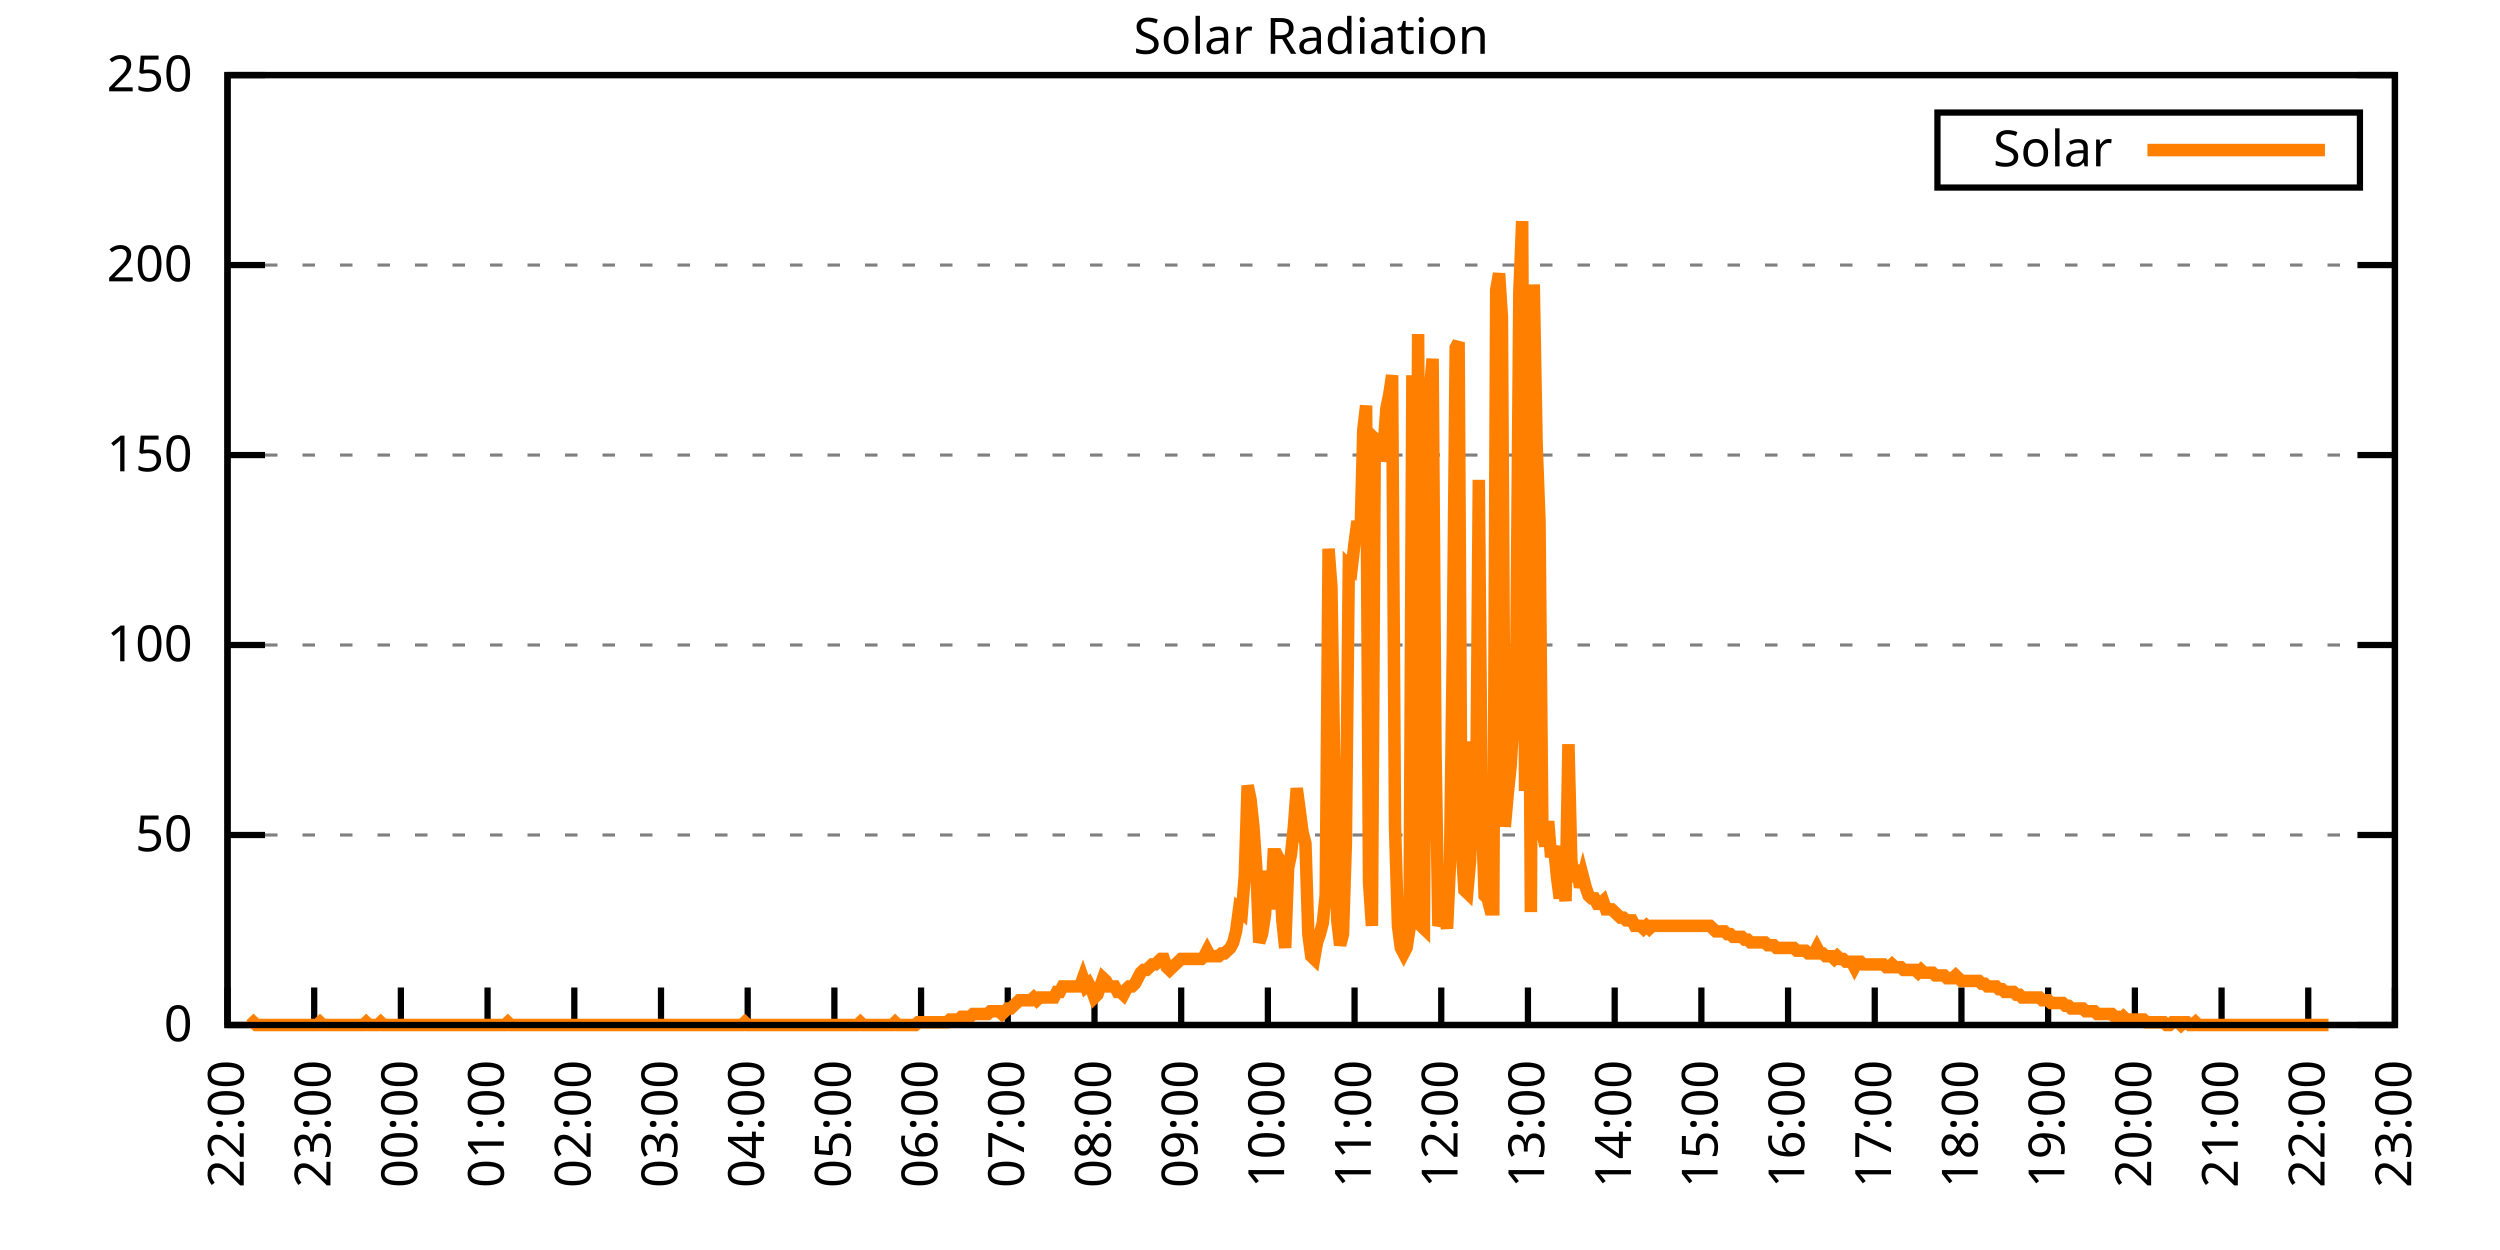
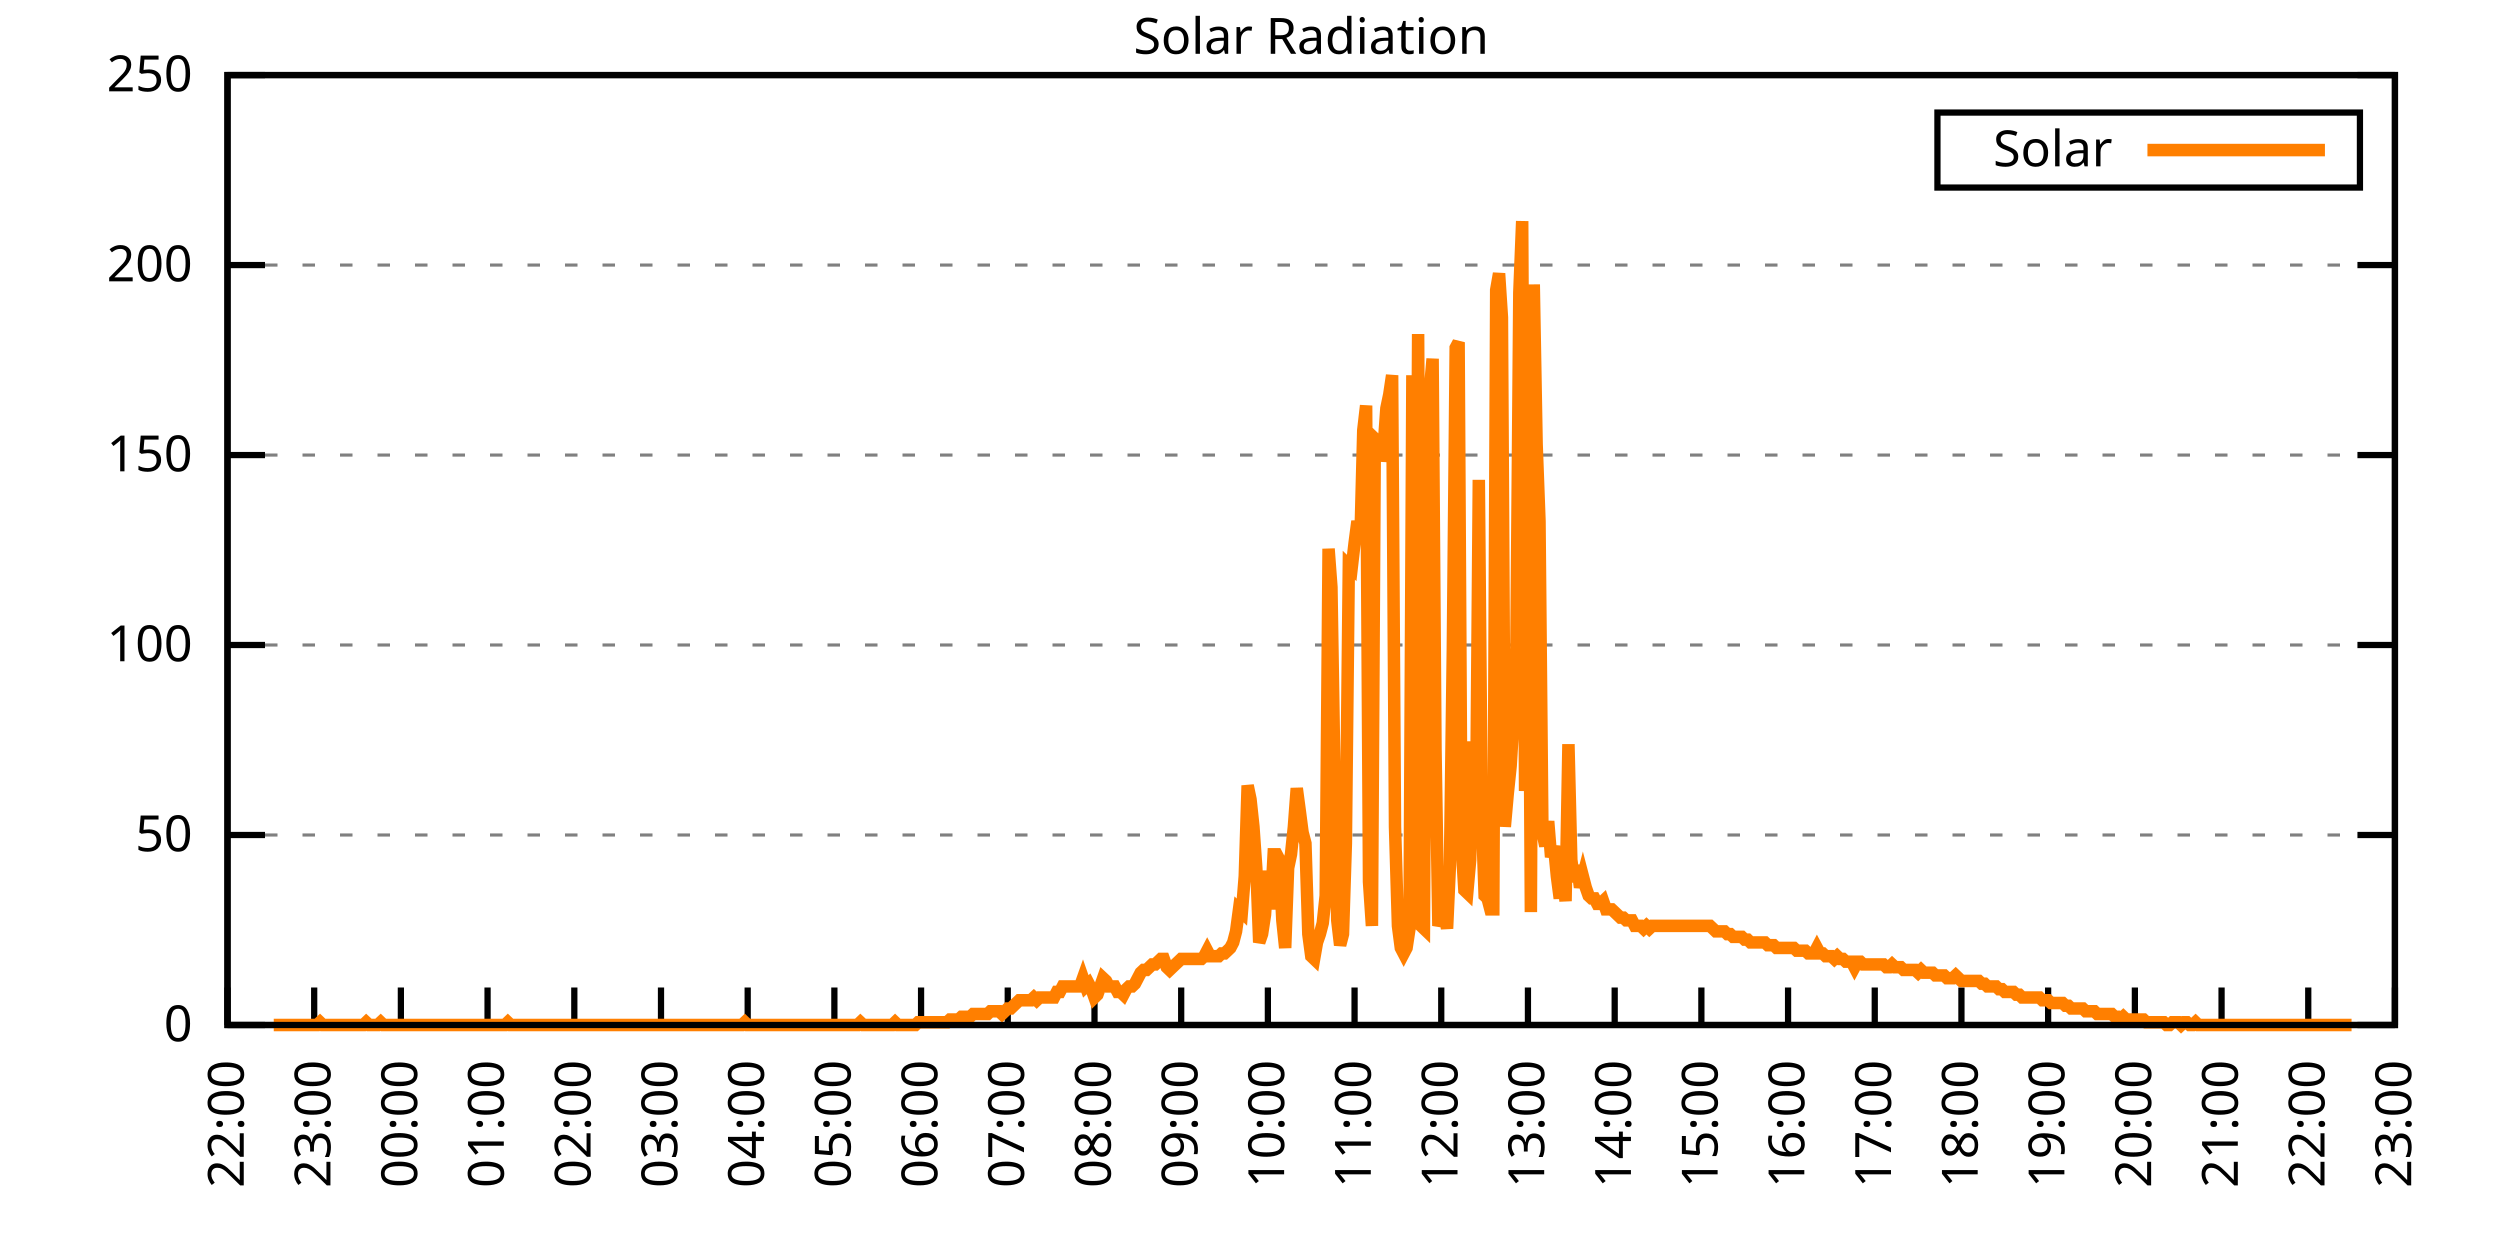
<svg xmlns="http://www.w3.org/2000/svg" xmlns:xlink="http://www.w3.org/1999/xlink" width="400" height="200" viewBox="0 0 400 200">
  <g id="gnuplot_canvas">
    <rect x="0" y="0" width="400" height="200" fill="none" />
    <defs>
      <circle id="gpDot" r="0.5" stroke-width="0.5" stroke="currentColor" />
      <path id="gpPt0" stroke-width="0.333" stroke="currentColor" d="M-1,0 h2 M0,-1 v2" />
      <path id="gpPt1" stroke-width="0.333" stroke="currentColor" d="M-1,-1 L1,1 M1,-1 L-1,1" />
      <path id="gpPt2" stroke-width="0.333" stroke="currentColor" d="M-1,0 L1,0 M0,-1 L0,1 M-1,-1 L1,1 M-1,1 L1,-1" />
      <rect id="gpPt3" stroke-width="0.333" stroke="currentColor" x="-1" y="-1" width="2" height="2" />
      <rect id="gpPt4" stroke-width="0.333" stroke="currentColor" fill="currentColor" x="-1" y="-1" width="2" height="2" />
      <circle id="gpPt5" stroke-width="0.333" stroke="currentColor" cx="0" cy="0" r="1" />
      <use xlink:href="#gpPt5" id="gpPt6" fill="currentColor" stroke="none" />
      <path id="gpPt7" stroke-width="0.333" stroke="currentColor" d="M0,-1.33 L-1.33,0.67 L1.33,0.67 z" />
      <use xlink:href="#gpPt7" id="gpPt8" fill="currentColor" stroke="none" />
      <use xlink:href="#gpPt7" id="gpPt9" stroke="currentColor" transform="rotate(180)" />
      <use xlink:href="#gpPt9" id="gpPt10" fill="currentColor" stroke="none" />
      <use xlink:href="#gpPt3" id="gpPt11" stroke="currentColor" transform="rotate(45)" />
      <use xlink:href="#gpPt11" id="gpPt12" fill="currentColor" stroke="none" />
      <path id="gpPt13" stroke-width="0.333" stroke="currentColor" d="M0,1.330 L1.265,0.411 L0.782,-1.067 L-0.782,-1.076 L-1.265,0.411 z" />
      <use xlink:href="#gpPt13" id="gpPt14" fill="currentColor" stroke="none" />
      <filter id="textbox" filterUnits="objectBoundingBox" x="0" y="0" height="1" width="1">
        <feFlood flood-color="white" flood-opacity="1" result="bgnd" />
        <feComposite in="SourceGraphic" in2="bgnd" operator="atop" />
      </filter>
      <filter id="greybox" filterUnits="objectBoundingBox" x="0" y="0" height="1" width="1">
        <feFlood flood-color="lightgrey" flood-opacity="1" result="grey" />
        <feComposite in="SourceGraphic" in2="grey" operator="atop" />
      </filter>
    </defs>
    <g fill="none" color="white" stroke="currentColor" stroke-width="1.00" stroke-linecap="butt" stroke-linejoin="miter">
</g>
    <g fill="none" color="black" stroke="currentColor" stroke-width="1.00" stroke-linecap="butt" stroke-linejoin="miter">
      <g stroke="none" shape-rendering="crispEdges">
        <polygon fill="rgb(255, 255, 255)" points="36.40,164.00 383.18,164.00 383.18,12.02 36.40,12.02 " />
      </g>
    </g>
    <g fill="none" color="black" stroke="currentColor" stroke-width="1.00" stroke-linecap="butt" stroke-linejoin="miter">
</g>
    <g fill="none" color="black" stroke="black" stroke-width="0.50" stroke-linecap="butt" stroke-linejoin="miter">
</g>
    <g fill="none" color="gray" stroke="currentColor" stroke-width="0.50" stroke-linecap="butt" stroke-linejoin="miter">
      <path stroke="gray" stroke-dasharray="2,4" class="gridline" d="M36.40,164.00 L383.19,164.00  " />
    </g>
    <g fill="none" color="gray" stroke="gray" stroke-width="1.00" stroke-linecap="butt" stroke-linejoin="miter">
</g>
    <g fill="none" color="black" stroke="currentColor" stroke-width="1.00" stroke-linecap="butt" stroke-linejoin="miter">
      <path stroke="black" d="M36.40,164.00 L42.40,164.00 M383.19,164.00 L377.19,164.00  " />
      <g transform="translate(30.80,166.60)" stroke="none" fill="black" font-family="Sans" font-size="8.00" text-anchor="end">
        <text>
          <tspan font-family="Sans"> 0</tspan>
        </text>
      </g>
    </g>
    <g fill="none" color="black" stroke="currentColor" stroke-width="1.00" stroke-linecap="butt" stroke-linejoin="miter">
</g>
    <g fill="none" color="black" stroke="black" stroke-width="0.50" stroke-linecap="butt" stroke-linejoin="miter">
</g>
    <g fill="none" color="gray" stroke="currentColor" stroke-width="0.50" stroke-linecap="butt" stroke-linejoin="miter">
      <path stroke="gray" stroke-dasharray="2,4" class="gridline" d="M36.40,133.60 L383.19,133.60  " />
    </g>
    <g fill="none" color="gray" stroke="gray" stroke-width="1.00" stroke-linecap="butt" stroke-linejoin="miter">
</g>
    <g fill="none" color="black" stroke="currentColor" stroke-width="1.00" stroke-linecap="butt" stroke-linejoin="miter">
      <path stroke="black" d="M36.40,133.60 L42.40,133.60 M383.19,133.60 L377.19,133.60  " />
      <g transform="translate(30.80,136.20)" stroke="none" fill="black" font-family="Sans" font-size="8.00" text-anchor="end">
        <text>
          <tspan font-family="Sans"> 50</tspan>
        </text>
      </g>
    </g>
    <g fill="none" color="black" stroke="currentColor" stroke-width="1.00" stroke-linecap="butt" stroke-linejoin="miter">
</g>
    <g fill="none" color="black" stroke="black" stroke-width="0.50" stroke-linecap="butt" stroke-linejoin="miter">
</g>
    <g fill="none" color="gray" stroke="currentColor" stroke-width="0.50" stroke-linecap="butt" stroke-linejoin="miter">
      <path stroke="gray" stroke-dasharray="2,4" class="gridline" d="M36.40,103.20 L383.19,103.20  " />
    </g>
    <g fill="none" color="gray" stroke="gray" stroke-width="1.00" stroke-linecap="butt" stroke-linejoin="miter">
</g>
    <g fill="none" color="black" stroke="currentColor" stroke-width="1.00" stroke-linecap="butt" stroke-linejoin="miter">
      <path stroke="black" d="M36.40,103.20 L42.40,103.20 M383.19,103.20 L377.19,103.20  " />
      <g transform="translate(30.80,105.80)" stroke="none" fill="black" font-family="Sans" font-size="8.00" text-anchor="end">
        <text>
          <tspan font-family="Sans"> 100</tspan>
        </text>
      </g>
    </g>
    <g fill="none" color="black" stroke="currentColor" stroke-width="1.00" stroke-linecap="butt" stroke-linejoin="miter">
</g>
    <g fill="none" color="black" stroke="black" stroke-width="0.50" stroke-linecap="butt" stroke-linejoin="miter">
</g>
    <g fill="none" color="gray" stroke="currentColor" stroke-width="0.50" stroke-linecap="butt" stroke-linejoin="miter">
      <path stroke="gray" stroke-dasharray="2,4" class="gridline" d="M36.40,72.81 L383.19,72.81  " />
    </g>
    <g fill="none" color="gray" stroke="gray" stroke-width="1.00" stroke-linecap="butt" stroke-linejoin="miter">
</g>
    <g fill="none" color="black" stroke="currentColor" stroke-width="1.00" stroke-linecap="butt" stroke-linejoin="miter">
      <path stroke="black" d="M36.40,72.81 L42.40,72.81 M383.19,72.81 L377.19,72.81  " />
      <g transform="translate(30.80,75.41)" stroke="none" fill="black" font-family="Sans" font-size="8.00" text-anchor="end">
        <text>
          <tspan font-family="Sans"> 150</tspan>
        </text>
      </g>
    </g>
    <g fill="none" color="black" stroke="currentColor" stroke-width="1.00" stroke-linecap="butt" stroke-linejoin="miter">
</g>
    <g fill="none" color="black" stroke="black" stroke-width="0.50" stroke-linecap="butt" stroke-linejoin="miter">
</g>
    <g fill="none" color="gray" stroke="currentColor" stroke-width="0.50" stroke-linecap="butt" stroke-linejoin="miter">
      <path stroke="gray" stroke-dasharray="2,4" class="gridline" d="M36.40,42.41 L383.19,42.41  " />
    </g>
    <g fill="none" color="gray" stroke="gray" stroke-width="1.00" stroke-linecap="butt" stroke-linejoin="miter">
</g>
    <g fill="none" color="black" stroke="currentColor" stroke-width="1.00" stroke-linecap="butt" stroke-linejoin="miter">
      <path stroke="black" d="M36.40,42.41 L42.40,42.41 M383.19,42.41 L377.19,42.41  " />
      <g transform="translate(30.80,45.01)" stroke="none" fill="black" font-family="Sans" font-size="8.00" text-anchor="end">
        <text>
          <tspan font-family="Sans"> 200</tspan>
        </text>
      </g>
    </g>
    <g fill="none" color="black" stroke="currentColor" stroke-width="1.00" stroke-linecap="butt" stroke-linejoin="miter">
</g>
    <g fill="none" color="black" stroke="black" stroke-width="0.50" stroke-linecap="butt" stroke-linejoin="miter">
</g>
    <g fill="none" color="gray" stroke="currentColor" stroke-width="0.50" stroke-linecap="butt" stroke-linejoin="miter">
      <path stroke="gray" stroke-dasharray="2,4" class="gridline" d="M36.40,12.01 L383.19,12.01  " />
    </g>
    <g fill="none" color="gray" stroke="gray" stroke-width="1.00" stroke-linecap="butt" stroke-linejoin="miter">
</g>
    <g fill="none" color="black" stroke="currentColor" stroke-width="1.00" stroke-linecap="butt" stroke-linejoin="miter">
      <path stroke="black" d="M36.40,12.01 L42.40,12.01 M383.19,12.01 L377.19,12.01  " />
      <g transform="translate(30.80,14.61)" stroke="none" fill="black" font-family="Sans" font-size="8.00" text-anchor="end">
        <text>
          <tspan font-family="Sans"> 250</tspan>
        </text>
      </g>
    </g>
    <g fill="none" color="black" stroke="currentColor" stroke-width="1.00" stroke-linecap="butt" stroke-linejoin="miter">
      <path stroke="black" d="M36.40,164.00 L36.40,158.00  " />
      <g transform="translate(39.00,169.60) rotate(270.00)" stroke="none" fill="black" font-family="Sans" font-size="8.00" text-anchor="end">
        <text>
          <tspan font-family="Sans">22:00</tspan>
        </text>
      </g>
    </g>
    <g fill="none" color="black" stroke="currentColor" stroke-width="1.00" stroke-linecap="butt" stroke-linejoin="miter">
      <path stroke="black" d="M50.27,164.00 L50.27,158.00  " />
      <g transform="translate(52.87,169.60) rotate(270.00)" stroke="none" fill="black" font-family="Sans" font-size="8.00" text-anchor="end">
        <text>
          <tspan font-family="Sans">23:00</tspan>
        </text>
      </g>
    </g>
    <g fill="none" color="black" stroke="currentColor" stroke-width="1.00" stroke-linecap="butt" stroke-linejoin="miter">
      <path stroke="black" d="M64.14,164.00 L64.14,158.00  " />
      <g transform="translate(66.74,169.60) rotate(270.00)" stroke="none" fill="black" font-family="Sans" font-size="8.00" text-anchor="end">
        <text>
          <tspan font-family="Sans">00:00</tspan>
        </text>
      </g>
    </g>
    <g fill="none" color="black" stroke="currentColor" stroke-width="1.00" stroke-linecap="butt" stroke-linejoin="miter">
      <path stroke="black" d="M78.01,164.00 L78.01,158.00  " />
      <g transform="translate(80.61,169.60) rotate(270.00)" stroke="none" fill="black" font-family="Sans" font-size="8.00" text-anchor="end">
        <text>
          <tspan font-family="Sans">01:00</tspan>
        </text>
      </g>
    </g>
    <g fill="none" color="black" stroke="currentColor" stroke-width="1.00" stroke-linecap="butt" stroke-linejoin="miter">
      <path stroke="black" d="M91.89,164.00 L91.89,158.00  " />
      <g transform="translate(94.49,169.60) rotate(270.00)" stroke="none" fill="black" font-family="Sans" font-size="8.00" text-anchor="end">
        <text>
          <tspan font-family="Sans">02:00</tspan>
        </text>
      </g>
    </g>
    <g fill="none" color="black" stroke="currentColor" stroke-width="1.00" stroke-linecap="butt" stroke-linejoin="miter">
      <path stroke="black" d="M105.76,164.00 L105.76,158.00  " />
      <g transform="translate(108.36,169.60) rotate(270.00)" stroke="none" fill="black" font-family="Sans" font-size="8.00" text-anchor="end">
        <text>
          <tspan font-family="Sans">03:00</tspan>
        </text>
      </g>
    </g>
    <g fill="none" color="black" stroke="currentColor" stroke-width="1.00" stroke-linecap="butt" stroke-linejoin="miter">
      <path stroke="black" d="M119.63,164.00 L119.63,158.00  " />
      <g transform="translate(122.23,169.60) rotate(270.00)" stroke="none" fill="black" font-family="Sans" font-size="8.00" text-anchor="end">
        <text>
          <tspan font-family="Sans">04:00</tspan>
        </text>
      </g>
    </g>
    <g fill="none" color="black" stroke="currentColor" stroke-width="1.00" stroke-linecap="butt" stroke-linejoin="miter">
      <path stroke="black" d="M133.50,164.00 L133.50,158.00  " />
      <g transform="translate(136.10,169.60) rotate(270.00)" stroke="none" fill="black" font-family="Sans" font-size="8.00" text-anchor="end">
        <text>
          <tspan font-family="Sans">05:00</tspan>
        </text>
      </g>
    </g>
    <g fill="none" color="black" stroke="currentColor" stroke-width="1.00" stroke-linecap="butt" stroke-linejoin="miter">
      <path stroke="black" d="M147.37,164.00 L147.37,158.00  " />
      <g transform="translate(149.97,169.60) rotate(270.00)" stroke="none" fill="black" font-family="Sans" font-size="8.00" text-anchor="end">
        <text>
          <tspan font-family="Sans">06:00</tspan>
        </text>
      </g>
    </g>
    <g fill="none" color="black" stroke="currentColor" stroke-width="1.00" stroke-linecap="butt" stroke-linejoin="miter">
      <path stroke="black" d="M161.24,164.00 L161.24,158.00  " />
      <g transform="translate(163.84,169.60) rotate(270.00)" stroke="none" fill="black" font-family="Sans" font-size="8.00" text-anchor="end">
        <text>
          <tspan font-family="Sans">07:00</tspan>
        </text>
      </g>
    </g>
    <g fill="none" color="black" stroke="currentColor" stroke-width="1.00" stroke-linecap="butt" stroke-linejoin="miter">
      <path stroke="black" d="M175.12,164.00 L175.12,158.00  " />
      <g transform="translate(177.72,169.60) rotate(270.00)" stroke="none" fill="black" font-family="Sans" font-size="8.00" text-anchor="end">
        <text>
          <tspan font-family="Sans">08:00</tspan>
        </text>
      </g>
    </g>
    <g fill="none" color="black" stroke="currentColor" stroke-width="1.00" stroke-linecap="butt" stroke-linejoin="miter">
      <path stroke="black" d="M188.99,164.00 L188.99,158.00  " />
      <g transform="translate(191.59,169.60) rotate(270.00)" stroke="none" fill="black" font-family="Sans" font-size="8.00" text-anchor="end">
        <text>
          <tspan font-family="Sans">09:00</tspan>
        </text>
      </g>
    </g>
    <g fill="none" color="black" stroke="currentColor" stroke-width="1.00" stroke-linecap="butt" stroke-linejoin="miter">
      <path stroke="black" d="M202.86,164.00 L202.86,158.00  " />
      <g transform="translate(205.46,169.60) rotate(270.00)" stroke="none" fill="black" font-family="Sans" font-size="8.00" text-anchor="end">
        <text>
          <tspan font-family="Sans">10:00</tspan>
        </text>
      </g>
    </g>
    <g fill="none" color="black" stroke="currentColor" stroke-width="1.00" stroke-linecap="butt" stroke-linejoin="miter">
      <path stroke="black" d="M216.73,164.00 L216.73,158.00  " />
      <g transform="translate(219.33,169.60) rotate(270.00)" stroke="none" fill="black" font-family="Sans" font-size="8.00" text-anchor="end">
        <text>
          <tspan font-family="Sans">11:00</tspan>
        </text>
      </g>
    </g>
    <g fill="none" color="black" stroke="currentColor" stroke-width="1.00" stroke-linecap="butt" stroke-linejoin="miter">
      <path stroke="black" d="M230.60,164.00 L230.60,158.00  " />
      <g transform="translate(233.20,169.60) rotate(270.00)" stroke="none" fill="black" font-family="Sans" font-size="8.00" text-anchor="end">
        <text>
          <tspan font-family="Sans">12:00</tspan>
        </text>
      </g>
    </g>
    <g fill="none" color="black" stroke="currentColor" stroke-width="1.00" stroke-linecap="butt" stroke-linejoin="miter">
      <path stroke="black" d="M244.47,164.00 L244.47,158.00  " />
      <g transform="translate(247.07,169.60) rotate(270.00)" stroke="none" fill="black" font-family="Sans" font-size="8.00" text-anchor="end">
        <text>
          <tspan font-family="Sans">13:00</tspan>
        </text>
      </g>
    </g>
    <g fill="none" color="black" stroke="currentColor" stroke-width="1.00" stroke-linecap="butt" stroke-linejoin="miter">
      <path stroke="black" d="M258.35,164.00 L258.35,158.00  " />
      <g transform="translate(260.95,169.60) rotate(270.00)" stroke="none" fill="black" font-family="Sans" font-size="8.00" text-anchor="end">
        <text>
          <tspan font-family="Sans">14:00</tspan>
        </text>
      </g>
    </g>
    <g fill="none" color="black" stroke="currentColor" stroke-width="1.00" stroke-linecap="butt" stroke-linejoin="miter">
      <path stroke="black" d="M272.22,164.00 L272.22,158.00  " />
      <g transform="translate(274.82,169.60) rotate(270.00)" stroke="none" fill="black" font-family="Sans" font-size="8.00" text-anchor="end">
        <text>
          <tspan font-family="Sans">15:00</tspan>
        </text>
      </g>
    </g>
    <g fill="none" color="black" stroke="currentColor" stroke-width="1.00" stroke-linecap="butt" stroke-linejoin="miter">
      <path stroke="black" d="M286.09,164.00 L286.09,158.00  " />
      <g transform="translate(288.69,169.60) rotate(270.00)" stroke="none" fill="black" font-family="Sans" font-size="8.00" text-anchor="end">
        <text>
          <tspan font-family="Sans">16:00</tspan>
        </text>
      </g>
    </g>
    <g fill="none" color="black" stroke="currentColor" stroke-width="1.00" stroke-linecap="butt" stroke-linejoin="miter">
      <path stroke="black" d="M299.96,164.00 L299.96,158.00  " />
      <g transform="translate(302.56,169.60) rotate(270.00)" stroke="none" fill="black" font-family="Sans" font-size="8.00" text-anchor="end">
        <text>
          <tspan font-family="Sans">17:00</tspan>
        </text>
      </g>
    </g>
    <g fill="none" color="black" stroke="currentColor" stroke-width="1.00" stroke-linecap="butt" stroke-linejoin="miter">
      <path stroke="black" d="M313.83,164.00 L313.83,158.00  " />
      <g transform="translate(316.43,169.60) rotate(270.00)" stroke="none" fill="black" font-family="Sans" font-size="8.00" text-anchor="end">
        <text>
          <tspan font-family="Sans">18:00</tspan>
        </text>
      </g>
    </g>
    <g fill="none" color="black" stroke="currentColor" stroke-width="1.00" stroke-linecap="butt" stroke-linejoin="miter">
      <path stroke="black" d="M327.70,164.00 L327.70,158.00  " />
      <g transform="translate(330.30,169.60) rotate(270.00)" stroke="none" fill="black" font-family="Sans" font-size="8.00" text-anchor="end">
        <text>
          <tspan font-family="Sans">19:00</tspan>
        </text>
      </g>
    </g>
    <g fill="none" color="black" stroke="currentColor" stroke-width="1.00" stroke-linecap="butt" stroke-linejoin="miter">
      <path stroke="black" d="M341.58,164.00 L341.58,158.00  " />
      <g transform="translate(344.18,169.60) rotate(270.00)" stroke="none" fill="black" font-family="Sans" font-size="8.00" text-anchor="end">
        <text>
          <tspan font-family="Sans">20:00</tspan>
        </text>
      </g>
    </g>
    <g fill="none" color="black" stroke="currentColor" stroke-width="1.00" stroke-linecap="butt" stroke-linejoin="miter">
      <path stroke="black" d="M355.45,164.00 L355.45,158.00  " />
      <g transform="translate(358.05,169.60) rotate(270.00)" stroke="none" fill="black" font-family="Sans" font-size="8.00" text-anchor="end">
        <text>
          <tspan font-family="Sans">21:00</tspan>
        </text>
      </g>
    </g>
    <g fill="none" color="black" stroke="currentColor" stroke-width="1.00" stroke-linecap="butt" stroke-linejoin="miter">
      <path stroke="black" d="M369.32,164.00 L369.32,158.00  " />
      <g transform="translate(371.92,169.60) rotate(270.00)" stroke="none" fill="black" font-family="Sans" font-size="8.00" text-anchor="end">
        <text>
          <tspan font-family="Sans">22:00</tspan>
        </text>
      </g>
    </g>
    <g fill="none" color="black" stroke="currentColor" stroke-width="1.00" stroke-linecap="butt" stroke-linejoin="miter">
      <path stroke="black" d="M383.19,164.00 L383.19,158.00  " />
      <g transform="translate(385.79,169.60) rotate(270.00)" stroke="none" fill="black" font-family="Sans" font-size="8.00" text-anchor="end">
        <text>
          <tspan font-family="Sans">23:00</tspan>
        </text>
      </g>
    </g>
    <g fill="none" color="black" stroke="currentColor" stroke-width="1.00" stroke-linecap="butt" stroke-linejoin="miter">
</g>
    <g fill="none" color="black" stroke="currentColor" stroke-width="1.00" stroke-linecap="butt" stroke-linejoin="miter">
      <path stroke="black" d="M36.40,12.01 L36.40,164.00 L383.19,164.00 L383.19,12.01 L36.40,12.01 Z  " />
    </g>
    <g fill="none" color="black" stroke="currentColor" stroke-width="1.00" stroke-linecap="butt" stroke-linejoin="miter">
</g>
    <g fill="none" color="black" stroke="currentColor" stroke-width="1.00" stroke-linecap="butt" stroke-linejoin="miter">
      <path stroke="black" d="M309.99,30.01 L309.99,18.01 L377.59,18.01 L377.59,30.01 L309.99,30.01 Z  " />
    </g>
    <g id="Solar_Radiation_plot_1">
      <g fill="none" color="white" stroke="black" stroke-width="2.00" stroke-linecap="butt" stroke-linejoin="miter">
</g>
      <g fill="none" color="black" stroke="currentColor" stroke-width="2.00" stroke-linecap="butt" stroke-linejoin="miter">
        <g transform="translate(337.99,26.61)" stroke="none" fill="black" font-family="Sans" font-size="8.00" text-anchor="end">
          <text>
            <tspan font-family="Sans">Solar</tspan>
          </text>
        </g>
      </g>
      <g fill="none" color="black" stroke="currentColor" stroke-width="2.00" stroke-linecap="butt" stroke-linejoin="miter">
-         <path stroke="rgb(255, 127,   0)" d="M343.59,24.01 L371.99,24.01 M40.10,164.00 L40.56,163.56 L41.02,164.00 L41.49,164.00 L41.95,164.00 L42.41,164.00   L42.87,164.00 L43.34,164.00 L43.80,164.00 L44.26,164.00 L44.72,164.00 L45.19,164.00 L45.65,164.00 L46.11,164.00   L46.57,164.00 L47.03,164.00 L47.50,164.00 L47.96,164.00 L48.42,164.00 L48.88,164.00 L49.35,164.00 L49.81,164.00   L50.27,164.00 L50.73,164.00 L51.20,163.56 L51.66,164.00 L52.12,164.00 L52.58,164.00 L53.05,164.00 L53.51,164.00   L53.97,164.00 L54.43,164.00 L54.90,164.00 L55.36,164.00 L55.82,164.00 L56.28,164.00 L56.75,164.00 L57.21,164.00   L57.67,164.00 L58.13,164.00 L58.59,163.56 L59.06,164.00 L59.52,164.00 L59.98,164.00 L60.44,164.00 L60.91,163.56   L61.37,164.00 L61.83,164.00 L62.29,164.00 L62.76,164.00 L63.22,164.00 L63.68,164.00 L64.14,164.00 L64.61,164.00   L65.07,164.00 L65.53,164.00 L65.99,164.00 L66.46,164.00 L66.92,164.00 L67.38,164.00 L67.84,164.00 L68.30,164.00   L68.77,164.00 L69.23,164.00 L69.69,164.00 L70.15,164.00 L70.62,164.00 L71.08,164.00 L71.54,164.00 L72.00,164.00   L72.47,164.00 L72.93,164.00 L73.39,164.00 L73.85,164.00 L74.32,164.00 L74.78,164.00 L75.24,164.00 L75.70,164.00   L76.17,164.00 L76.63,164.00 L77.09,164.00 L77.55,164.00 L78.01,164.00 L78.48,164.00 L78.94,164.00 L79.40,164.00   L79.86,164.00 L80.33,164.00 L80.79,164.00 L81.25,163.56 L81.71,164.00 L82.18,164.00 L82.64,164.00 L83.10,164.00   L83.56,164.00 L84.03,164.00 L84.49,164.00 L84.95,164.00 L85.41,164.00 L85.88,164.00 L86.34,164.00 L86.80,164.00   L87.26,164.00 L87.72,164.00 L88.19,164.00 L88.65,164.00 L89.11,164.00 L89.57,164.00 L90.04,164.00 L90.50,164.00   L90.96,164.00 L91.42,164.00 L91.89,164.00 L92.35,164.00 L92.81,164.00 L93.27,164.00 L93.74,164.00 L94.20,164.00   L94.66,164.00 L95.12,164.00 L95.59,164.00 L96.05,164.00 L96.51,164.00 L96.97,164.00 L97.44,164.00 L97.90,164.00   L98.36,164.00 L98.82,164.00 L99.28,164.00 L99.75,164.00 L100.21,164.00 L100.67,164.00 L101.13,164.00 L101.60,164.00   L102.06,164.00 L102.52,164.00 L102.98,164.00 L103.45,164.00 L103.91,164.00 L104.37,164.00 L104.83,164.00 L105.30,164.00   L105.76,164.00 L106.22,164.00 L106.68,164.00 L107.15,164.00 L107.61,164.00 L108.07,164.00 L108.53,164.00 L108.99,164.00   L109.46,164.00 L109.92,164.00 L110.38,164.00 L110.84,164.00 L111.31,164.00 L111.77,164.00 L112.23,164.00 L112.69,164.00   L113.16,164.00 L113.62,164.00 L114.08,164.00 L114.54,164.00 L115.01,164.00 L115.47,164.00 L115.93,164.00 L116.39,164.00   L116.86,164.00 L117.32,164.00 L117.78,164.00 L118.24,164.00 L118.70,164.00 L119.17,163.56 L119.63,164.00 L120.09,164.00   L120.55,164.00 L121.02,164.00 L121.48,164.00 L121.94,164.00 L122.40,164.00 L122.87,164.00 L123.33,164.00 L123.79,164.00   L124.25,164.00 L124.72,164.00 L125.18,164.00 L125.64,164.00 L126.10,164.00 L126.57,164.00 L127.03,164.00 L127.49,164.00   L127.95,164.00 L128.41,164.00 L128.88,164.00 L129.34,164.00 L129.80,164.00 L130.26,164.00 L130.73,164.00 L131.19,164.00   L131.65,164.00 L132.11,164.00 L132.58,164.00 L133.04,164.00 L133.50,164.00 L133.96,164.00 L134.43,164.00 L134.89,164.00   L135.35,164.00 L135.81,164.00 L136.28,164.00 L136.74,164.00 L137.20,164.00 L137.66,163.56 L138.13,164.00 L138.59,164.00   L139.05,164.00 L139.51,164.00 L139.97,164.00 L140.44,164.00 L140.90,164.00 L141.36,164.00 L141.82,164.00 L142.29,164.00   L142.75,164.00 L143.21,163.56 L143.67,164.00 L144.14,164.00 L144.60,164.00 L145.06,164.00 L145.52,164.00 L145.99,164.00   L146.45,164.00 L146.91,163.56 L147.37,163.56 L147.84,163.56 L148.30,163.56 L148.76,163.56 L149.22,163.56 L149.68,163.56   L150.15,163.56 L150.61,163.56 L151.07,163.56 L151.53,163.56 L152.00,163.12 L152.46,163.12 L152.92,163.12 L153.38,163.12   L153.85,162.68 L154.31,162.68 L154.77,162.68 L155.23,162.68 L155.70,162.24 L156.16,162.24 L156.62,162.24 L157.08,162.24   L157.55,162.24 L158.01,162.24 L158.47,161.80 L158.93,161.80 L159.39,161.80 L159.86,161.80 L160.32,162.24 L160.78,161.80   L161.24,161.36 L161.71,161.36 L162.17,160.92 L162.63,160.48 L163.09,160.04 L163.56,160.04 L164.02,160.04 L164.48,160.04   L164.94,160.04 L165.41,159.60 L165.87,160.04 L166.33,159.60 L166.79,159.60 L167.26,159.60 L167.72,159.60 L168.18,159.60   L168.64,159.60 L169.10,158.71 L169.57,158.71 L170.03,157.83 L170.49,157.83 L170.95,157.83 L171.42,157.83 L171.88,157.83   L172.34,157.83 L172.80,157.83 L173.27,156.51 L173.73,157.83 L174.19,157.39 L174.65,158.27 L175.12,159.60 L175.58,159.15   L176.04,157.83 L176.50,156.51 L176.97,156.95 L177.43,157.83 L177.89,157.83 L178.35,157.83 L178.82,158.71 L179.28,158.71   L179.74,159.15 L180.20,158.27 L180.66,157.83 L181.13,157.83 L181.59,157.39 L182.05,156.51 L182.51,155.63 L182.98,155.19   L183.44,155.19 L183.90,154.75 L184.36,154.31 L184.83,154.31 L185.29,153.87 L185.75,153.43 L186.21,153.43 L186.68,154.75   L187.14,155.19 L187.60,154.75 L188.06,154.31 L188.53,153.87 L188.99,153.43 L189.45,153.43 L189.91,153.43 L190.37,153.43   L190.84,153.43 L191.30,153.43 L191.76,153.43 L192.22,153.43 L192.69,152.99 L193.15,152.11 L193.61,152.99 L194.07,152.99   L194.54,152.99 L195.00,152.99 L195.46,152.55 L195.92,152.55 L196.39,152.11 L196.85,151.67 L197.31,150.79 L197.77,149.02   L198.24,145.50 L198.70,145.94 L199.16,140.21 L199.62,125.68 L200.08,127.88 L200.55,132.28 L201.01,138.89 L201.47,150.79   L201.93,149.46 L202.40,146.38 L202.86,139.33 L203.32,145.50 L203.78,136.69 L204.25,136.69 L204.71,137.57 L205.17,147.26   L205.63,151.67 L206.10,138.89 L206.56,136.69 L207.02,132.28 L207.48,126.12 L207.95,129.64 L208.41,133.17 L208.87,134.93   L209.33,149.46 L209.80,152.99 L210.26,153.43 L210.72,150.79 L211.18,149.46 L211.64,147.70 L212.11,143.30 L212.57,87.80   L213.03,93.96 L213.49,122.59 L213.96,147.26 L214.42,151.23 L214.88,149.46 L215.34,134.93 L215.81,90.44 L216.27,90.88   L216.73,86.91 L217.19,83.39 L217.66,86.47 L218.12,68.85 L218.58,64.89 L219.04,141.09 L219.51,148.14 L219.97,70.18   L220.43,70.62 L220.89,73.70 L221.35,71.94 L221.82,65.33 L222.28,63.13 L222.74,60.04 L223.20,132.28 L223.67,148.14   L224.13,151.67 L224.59,152.55 L225.05,151.67 L225.52,148.58 L225.98,60.04 L226.44,141.09 L226.90,53.44 L227.37,148.14   L227.83,148.58 L228.29,61.37 L228.75,62.69 L229.22,57.40 L229.68,119.95 L230.14,148.14 L230.60,146.82 L231.06,145.50   L231.53,148.58 L231.99,138.45 L232.45,104.09 L232.91,55.64 L233.38,54.76 L233.84,134.93 L234.30,142.42 L234.76,142.86   L235.23,137.57 L235.69,118.63 L236.15,133.17 L236.61,76.78 L237.08,130.08 L237.54,143.30 L238.00,143.74 L238.46,145.50   L238.93,145.50 L239.39,46.39 L239.85,43.75 L240.31,50.79 L240.77,132.28 L241.24,127.00 L241.70,122.59 L242.16,115.11   L242.62,103.65 L243.09,46.83 L243.55,35.38 L244.01,126.56 L244.47,67.09 L244.94,145.94 L245.40,45.51 L245.86,71.06   L246.32,83.39 L246.79,133.17 L247.25,135.37 L247.71,131.40 L248.17,137.13 L248.64,135.37 L249.10,140.21 L249.56,143.74   L250.02,139.77 L250.49,144.18 L250.95,119.07 L251.41,137.57 L251.87,141.09 L252.33,138.45 L252.80,141.98 L253.26,140.21   L253.72,141.98 L254.18,143.30 L254.65,143.74 L255.11,143.74 L255.57,144.62 L256.03,144.62 L256.50,144.18 L256.96,145.50   L257.42,145.50 L257.88,145.50 L258.35,145.94 L258.81,146.38 L259.27,146.82 L259.73,146.82 L260.20,147.26 L260.66,147.26   L261.12,147.26 L261.58,148.14 L262.04,148.14 L262.51,148.14 L262.97,148.58 L263.43,148.14 L263.89,148.58 L264.36,148.14   L264.82,148.14 L265.28,148.14 L265.74,148.14 L266.21,148.14 L266.67,148.14 L267.13,148.14 L267.59,148.14 L268.06,148.14   L268.52,148.14 L268.98,148.14 L269.44,148.14 L269.91,148.14 L270.37,148.14 L270.83,148.14 L271.29,148.14 L271.75,148.14   L272.22,148.14 L272.68,148.14 L273.14,148.14 L273.60,148.14 L274.07,148.58 L274.53,149.02 L274.99,149.02 L275.45,149.02   L275.92,149.02 L276.38,149.46 L276.84,149.46 L277.30,149.90 L277.77,149.90 L278.23,149.90 L278.69,149.90 L279.15,150.34   L279.62,150.34 L280.08,150.79 L280.54,150.79 L281.00,150.79 L281.46,150.79 L281.93,150.79 L282.39,150.79 L282.85,151.23   L283.31,151.23 L283.78,151.23 L284.24,151.67 L284.70,151.67 L285.16,151.67 L285.63,151.67 L286.09,151.67 L286.55,151.67   L287.01,151.67 L287.48,152.11 L287.94,152.11 L288.40,152.11 L288.86,152.11 L289.33,152.55 L289.79,152.55 L290.25,152.55   L290.71,151.67 L291.18,152.55 L291.64,152.55 L292.10,152.99 L292.56,152.99 L293.02,152.99 L293.49,153.43 L293.95,152.99   L294.41,153.43 L294.87,153.43 L295.34,153.87 L295.80,153.87 L296.26,153.87 L296.72,154.75 L297.19,153.87 L297.65,153.87   L298.11,154.31 L298.57,154.31 L299.04,154.31 L299.50,154.31 L299.96,154.31 L300.42,154.31 L300.89,154.31 L301.35,154.31   L301.81,154.75 L302.27,154.75 L302.73,154.31 L303.20,154.75 L303.66,154.75 L304.12,154.75 L304.58,155.19 L305.05,155.19   L305.51,155.19 L305.97,155.19 L306.43,155.19 L306.90,155.63 L307.36,155.19 L307.82,155.63 L308.28,155.63 L308.75,155.63   L309.21,155.63 L309.67,156.07 L310.13,156.07 L310.60,156.07 L311.06,156.07 L311.52,156.51 L311.98,156.51 L312.44,156.51   L312.91,156.07 L313.37,156.51 L313.83,156.95 L314.29,156.95 L314.76,156.95 L315.22,156.95 L315.68,156.95 L316.14,156.95   L316.61,156.95 L317.07,157.39 L317.53,157.39 L317.99,157.83 L318.46,157.83 L318.92,157.83 L319.38,157.83 L319.84,158.27   L320.31,158.27 L320.77,158.71 L321.23,158.71 L321.69,158.71 L322.15,158.71 L322.62,159.15 L323.08,159.15 L323.54,159.60   L324.00,159.60 L324.47,159.60 L324.93,159.60 L325.39,159.60 L325.85,159.60 L326.32,159.60 L326.78,160.04 L327.24,160.04   L327.70,160.04 L328.17,160.48 L328.63,160.48 L329.09,160.48 L329.55,160.48 L330.02,160.48 L330.48,160.92 L330.94,160.92   L331.40,161.36 L331.87,161.36 L332.33,161.36 L332.79,161.36 L333.25,161.36 L333.71,161.80 L334.18,161.80 L334.64,161.80   L335.10,161.80 L335.56,162.24 L336.03,162.24 L336.49,162.24 L336.95,162.24 L337.41,162.24 L337.88,162.24 L338.34,162.68   L338.80,162.68 L339.26,163.12 L339.73,162.68 L340.19,163.12 L340.65,163.12 L341.11,163.12 L341.58,163.12 L342.04,163.12   L342.50,163.12 L342.96,163.12 L343.42,163.56 L343.89,163.56 L344.35,163.56 L344.81,163.56 L345.27,163.56 L345.74,163.56   L346.20,163.56 L346.66,164.00 L347.12,164.00 L347.59,163.56 L348.05,163.56 L348.51,163.56 L348.97,164.00 L349.44,163.56   L349.90,163.56 L350.36,164.00 L350.82,164.00 L351.29,163.56 L351.75,164.00 L352.21,164.00 L352.67,164.00 L353.13,164.00   L353.60,164.00 L354.06,164.00 L354.52,164.00 L354.98,164.00 L355.45,164.00 L355.91,164.00 L356.37,164.00 L356.83,164.00   L357.30,164.00 L357.76,164.00 L358.22,164.00 L358.68,164.00 L359.15,164.00 L359.61,164.00 L360.07,164.00 L360.53,164.00   L361.00,164.00 L361.46,164.00 L361.92,164.00 L362.38,164.00 L362.84,164.00 L363.31,164.00 L363.77,164.00 L364.23,164.00   L364.69,164.00 L365.16,164.00 L365.62,164.00 L366.08,164.00 L366.54,164.00 L367.01,164.00 L367.47,164.00 L367.93,164.00   L368.39,164.00 L368.86,164.00 L369.32,164.00 L369.78,164.00 L370.24,164.00 L370.71,164.00 L371.17,164.00 L371.63,164.00   L372.09,164.00 L372.56,164.00  " />
+         <path stroke="rgb(255, 127,   0)" d="M343.59,24.01 L371.99,24.01 M43.80,164.00 L44.26,164.00 L44.72,164.00 L45.19,164.00 L45.65,164.00 L46.11,164.00   L46.57,164.00 L47.03,164.00 L47.50,164.00 L47.96,164.00 L48.42,164.00 L48.88,164.00 L49.35,164.00 L49.81,164.00   L50.27,164.00 L50.73,164.00 L51.20,163.56 L51.66,164.00 L52.12,164.00 L52.58,164.00 L53.05,164.00 L53.51,164.00   L53.97,164.00 L54.43,164.00 L54.90,164.00 L55.36,164.00 L55.82,164.00 L56.28,164.00 L56.75,164.00 L57.21,164.00   L57.67,164.00 L58.13,164.00 L58.59,163.56 L59.06,164.00 L59.52,164.00 L59.98,164.00 L60.44,164.00 L60.91,163.56   L61.37,164.00 L61.83,164.00 L62.29,164.00 L62.76,164.00 L63.22,164.00 L63.68,164.00 L64.14,164.00 L64.61,164.00   L65.07,164.00 L65.53,164.00 L65.99,164.00 L66.46,164.00 L66.92,164.00 L67.38,164.00 L67.84,164.00 L68.30,164.00   L68.77,164.00 L69.23,164.00 L69.69,164.00 L70.15,164.00 L70.62,164.00 L71.08,164.00 L71.54,164.00 L72.00,164.00   L72.47,164.00 L72.93,164.00 L73.39,164.00 L73.85,164.00 L74.32,164.00 L74.78,164.00 L75.24,164.00 L75.70,164.00   L76.17,164.00 L76.63,164.00 L77.09,164.00 L77.55,164.00 L78.01,164.00 L78.48,164.00 L78.94,164.00 L79.40,164.00   L79.86,164.00 L80.33,164.00 L80.79,164.00 L81.25,163.56 L81.71,164.00 L82.18,164.00 L82.64,164.00 L83.10,164.00   L83.56,164.00 L84.03,164.00 L84.49,164.00 L84.95,164.00 L85.41,164.00 L85.88,164.00 L86.34,164.00 L86.80,164.00   L87.26,164.00 L87.72,164.00 L88.19,164.00 L88.65,164.00 L89.11,164.00 L89.57,164.00 L90.04,164.00 L90.50,164.00   L90.96,164.00 L91.42,164.00 L91.89,164.00 L92.35,164.00 L92.81,164.00 L93.27,164.00 L93.74,164.00 L94.20,164.00   L94.66,164.00 L95.12,164.00 L95.59,164.00 L96.05,164.00 L96.51,164.00 L96.97,164.00 L97.44,164.00 L97.90,164.00   L98.36,164.00 L98.82,164.00 L99.28,164.00 L99.75,164.00 L100.21,164.00 L100.67,164.00 L101.13,164.00 L101.60,164.00   L102.06,164.00 L102.52,164.00 L102.98,164.00 L103.45,164.00 L103.91,164.00 L104.37,164.00 L104.83,164.00 L105.30,164.00   L105.76,164.00 L106.22,164.00 L106.68,164.00 L107.15,164.00 L107.61,164.00 L108.07,164.00 L108.53,164.00 L108.99,164.00   L109.46,164.00 L109.92,164.00 L110.38,164.00 L110.84,164.00 L111.31,164.00 L111.77,164.00 L112.23,164.00 L112.69,164.00   L113.16,164.00 L113.62,164.00 L114.08,164.00 L114.54,164.00 L115.01,164.00 L115.47,164.00 L115.93,164.00 L116.39,164.00   L116.86,164.00 L117.32,164.00 L117.78,164.00 L118.24,164.00 L118.70,164.00 L119.17,163.56 L119.63,164.00 L120.09,164.00   L120.55,164.00 L121.02,164.00 L121.48,164.00 L121.94,164.00 L122.40,164.00 L122.87,164.00 L123.33,164.00 L123.79,164.00   L124.25,164.00 L124.72,164.00 L125.18,164.00 L125.64,164.00 L126.10,164.00 L126.57,164.00 L127.03,164.00 L127.49,164.00   L127.95,164.00 L128.41,164.00 L128.88,164.00 L129.34,164.00 L129.80,164.00 L130.26,164.00 L130.73,164.00 L131.19,164.00   L131.65,164.00 L132.11,164.00 L132.58,164.00 L133.04,164.00 L133.50,164.00 L133.96,164.00 L134.43,164.00 L134.89,164.00   L135.35,164.00 L135.81,164.00 L136.28,164.00 L136.74,164.00 L137.20,164.00 L137.66,163.56 L138.13,164.00 L138.59,164.00   L139.05,164.00 L139.51,164.00 L139.97,164.00 L140.44,164.00 L140.90,164.00 L141.36,164.00 L141.82,164.00 L142.29,164.00   L142.75,164.00 L143.21,163.56 L143.67,164.00 L144.14,164.00 L144.60,164.00 L145.06,164.00 L145.52,164.00 L145.99,164.00   L146.45,164.00 L146.91,163.56 L147.37,163.56 L147.84,163.56 L148.30,163.56 L148.76,163.56 L149.22,163.56 L149.68,163.56   L150.15,163.56 L150.61,163.56 L151.07,163.56 L151.53,163.56 L152.00,163.12 L152.46,163.12 L152.92,163.12 L153.38,163.12   L153.85,162.68 L154.31,162.68 L154.77,162.68 L155.23,162.68 L155.70,162.24 L156.16,162.24 L156.62,162.24 L157.08,162.24   L157.55,162.24 L158.01,162.24 L158.47,161.80 L158.93,161.80 L159.39,161.80 L159.86,161.80 L160.32,162.24 L160.78,161.80   L161.24,161.36 L161.71,161.36 L162.17,160.92 L162.63,160.48 L163.09,160.04 L163.56,160.04 L164.02,160.04 L164.48,160.04   L164.94,160.04 L165.41,159.60 L165.87,160.04 L166.33,159.60 L166.79,159.60 L167.26,159.60 L167.72,159.60 L168.18,159.60   L168.64,159.60 L169.10,158.71 L169.57,158.71 L170.03,157.83 L170.49,157.83 L170.95,157.83 L171.42,157.83 L171.88,157.83   L172.34,157.83 L172.80,157.83 L173.27,156.51 L173.73,157.83 L174.19,157.39 L174.65,158.27 L175.12,159.60 L175.58,159.15   L176.04,157.83 L176.50,156.51 L176.97,156.95 L177.43,157.83 L177.89,157.83 L178.35,157.83 L178.82,158.71 L179.28,158.71   L179.74,159.15 L180.20,158.27 L180.66,157.83 L181.13,157.83 L181.59,157.39 L182.05,156.51 L182.51,155.63 L182.98,155.19   L183.44,155.19 L183.90,154.75 L184.36,154.31 L184.83,154.31 L185.29,153.87 L185.75,153.43 L186.21,153.43 L186.68,154.75   L187.14,155.19 L187.60,154.75 L188.06,154.31 L188.53,153.87 L188.99,153.43 L189.45,153.43 L189.91,153.43 L190.37,153.43   L190.84,153.43 L191.30,153.43 L191.76,153.43 L192.22,153.43 L192.69,152.99 L193.15,152.11 L193.61,152.99 L194.07,152.99   L194.54,152.99 L195.00,152.99 L195.46,152.55 L195.92,152.55 L196.39,152.11 L196.85,151.67 L197.31,150.79 L197.77,149.02   L198.24,145.50 L198.70,145.94 L199.16,140.21 L199.62,125.68 L200.08,127.88 L200.55,132.28 L201.01,138.89 L201.47,150.79   L201.93,149.46 L202.40,146.38 L202.86,139.33 L203.32,145.50 L203.78,136.69 L204.25,136.69 L204.71,137.57 L205.17,147.26   L205.63,151.67 L206.10,138.89 L206.56,136.69 L207.02,132.28 L207.48,126.12 L207.95,129.64 L208.41,133.17 L208.87,134.93   L209.33,149.46 L209.80,152.99 L210.26,153.43 L210.72,150.79 L211.18,149.46 L211.64,147.70 L212.11,143.30 L212.57,87.80   L213.03,93.96 L213.49,122.59 L213.96,147.26 L214.42,151.23 L214.88,149.46 L215.34,134.93 L215.81,90.44 L216.27,90.88   L216.73,86.91 L217.19,83.39 L217.66,86.47 L218.12,68.85 L218.58,64.89 L219.04,141.09 L219.51,148.14 L219.97,70.18   L220.43,70.62 L220.89,73.70 L221.35,71.94 L221.82,65.33 L222.28,63.13 L222.74,60.04 L223.20,132.28 L223.67,148.14   L224.13,151.67 L224.59,152.55 L225.05,151.67 L225.52,148.58 L225.98,60.04 L226.44,141.09 L226.90,53.44 L227.37,148.14   L227.83,148.58 L228.29,61.37 L228.75,62.69 L229.22,57.40 L229.68,119.95 L230.14,148.14 L230.60,146.82 L231.06,145.50   L231.53,148.58 L231.99,138.45 L232.45,104.09 L232.91,55.64 L233.38,54.76 L233.84,134.93 L234.30,142.42 L234.76,142.86   L235.23,137.57 L235.69,118.63 L236.15,133.17 L236.61,76.78 L237.08,130.08 L237.54,143.30 L238.00,143.74 L238.46,145.50   L238.93,145.50 L239.39,46.39 L239.85,43.75 L240.31,50.79 L240.77,132.28 L241.24,127.00 L241.70,122.59 L242.16,115.11   L242.62,103.65 L243.09,46.83 L243.55,35.38 L244.01,126.56 L244.47,67.09 L244.94,145.94 L245.40,45.51 L245.86,71.06   L246.32,83.39 L246.79,133.17 L247.25,135.37 L247.71,131.40 L248.17,137.13 L248.64,135.37 L249.10,140.21 L249.56,143.74   L250.02,139.77 L250.49,144.18 L250.95,119.07 L251.41,137.57 L251.87,141.09 L252.33,138.45 L252.80,141.98 L253.26,140.21   L253.72,141.98 L254.18,143.30 L254.65,143.74 L255.11,143.74 L255.57,144.62 L256.03,144.62 L256.50,144.18 L256.96,145.50   L257.42,145.50 L257.88,145.50 L258.35,145.94 L258.81,146.38 L259.27,146.82 L259.73,146.82 L260.20,147.26 L260.66,147.26   L261.12,147.26 L261.58,148.14 L262.04,148.14 L262.51,148.14 L262.97,148.58 L263.43,148.14 L263.89,148.58 L264.36,148.14   L264.82,148.14 L265.28,148.14 L265.74,148.14 L266.21,148.14 L266.67,148.14 L267.13,148.14 L267.59,148.14 L268.06,148.14   L268.52,148.14 L268.98,148.14 L269.44,148.14 L269.91,148.14 L270.37,148.14 L270.83,148.14 L271.29,148.14 L271.75,148.14   L272.22,148.14 L272.68,148.14 L273.14,148.14 L273.60,148.14 L274.07,148.58 L274.53,149.02 L274.99,149.02 L275.45,149.02   L275.92,149.02 L276.38,149.46 L276.84,149.46 L277.30,149.90 L277.77,149.90 L278.23,149.90 L278.69,149.90 L279.15,150.34   L279.62,150.34 L280.08,150.79 L280.54,150.79 L281.00,150.79 L281.46,150.79 L281.93,150.79 L282.39,150.79 L282.85,151.23   L283.31,151.23 L283.78,151.23 L284.24,151.67 L284.70,151.67 L285.16,151.67 L285.63,151.67 L286.09,151.67 L286.55,151.67   L287.01,151.67 L287.48,152.11 L287.94,152.11 L288.40,152.11 L288.86,152.11 L289.33,152.55 L289.79,152.55 L290.25,152.55   L290.71,151.67 L291.18,152.55 L291.64,152.55 L292.10,152.99 L292.56,152.99 L293.02,152.99 L293.49,153.43 L293.95,152.99   L294.41,153.43 L294.87,153.43 L295.34,153.87 L295.80,153.87 L296.26,153.87 L296.72,154.75 L297.19,153.87 L297.65,153.87   L298.11,154.31 L298.57,154.31 L299.04,154.31 L299.50,154.31 L299.96,154.31 L300.42,154.31 L300.89,154.31 L301.35,154.31   L301.81,154.75 L302.27,154.75 L302.73,154.31 L303.20,154.75 L303.66,154.75 L304.12,154.75 L304.58,155.19 L305.05,155.19   L305.51,155.19 L305.97,155.19 L306.43,155.19 L306.90,155.63 L307.36,155.19 L307.82,155.63 L308.28,155.63 L308.75,155.63   L309.21,155.63 L309.67,156.07 L310.13,156.07 L310.60,156.07 L311.06,156.07 L311.52,156.51 L311.98,156.51 L312.44,156.51   L312.91,156.07 L313.37,156.51 L313.83,156.95 L314.29,156.95 L314.76,156.95 L315.22,156.95 L315.68,156.95 L316.14,156.95   L316.61,156.95 L317.07,157.39 L317.53,157.39 L317.99,157.83 L318.46,157.83 L318.92,157.83 L319.38,157.83 L319.84,158.27   L320.31,158.27 L320.77,158.71 L321.23,158.71 L321.69,158.71 L322.15,158.71 L322.62,159.15 L323.08,159.15 L323.54,159.60   L324.00,159.60 L324.47,159.60 L324.93,159.60 L325.39,159.60 L325.85,159.60 L326.32,159.60 L326.78,160.04 L327.24,160.04   L327.70,160.04 L328.17,160.48 L328.63,160.48 L329.09,160.48 L329.55,160.48 L330.02,160.48 L330.48,160.92 L330.94,160.92   L331.40,161.36 L331.87,161.36 L332.33,161.36 L332.79,161.36 L333.25,161.36 L333.71,161.80 L334.18,161.80 L334.64,161.80   L335.10,161.80 L335.56,162.24 L336.03,162.24 L336.49,162.24 L336.95,162.24 L337.41,162.24 L337.88,162.24 L338.34,162.68   L338.80,162.68 L339.26,163.12 L339.73,162.68 L340.19,163.12 L340.65,163.12 L341.11,163.12 L341.58,163.12 L342.04,163.12   L342.50,163.12 L342.96,163.12 L343.42,163.56 L343.89,163.56 L344.35,163.56 L344.81,163.56 L345.27,163.56 L345.74,163.56   L346.20,163.56 L346.66,164.00 L347.12,164.00 L347.59,163.56 L348.05,163.56 L348.51,163.56 L348.97,164.00 L349.44,163.56   L349.90,163.56 L350.36,164.00 L350.82,164.00 L351.29,163.56 L351.75,164.00 L352.21,164.00 L352.67,164.00 L353.13,164.00   L353.60,164.00 L354.06,164.00 L354.52,164.00 L354.98,164.00 L355.45,164.00 L355.91,164.00 L356.37,164.00 L356.83,164.00   L357.30,164.00 L357.76,164.00 L358.22,164.00 L358.68,164.00 L359.15,164.00 L359.61,164.00 L360.07,164.00 L360.53,164.00   L361.00,164.00 L361.46,164.00 L361.92,164.00 L362.38,164.00 L362.84,164.00 L363.31,164.00 L363.77,164.00 L364.23,164.00   L364.69,164.00 L365.16,164.00 L365.62,164.00 L366.08,164.00 L366.54,164.00 L367.01,164.00 L367.47,164.00 L367.93,164.00   L368.39,164.00 L368.86,164.00 L369.32,164.00 L369.78,164.00 L370.24,164.00 L370.71,164.00 L371.17,164.00 L371.63,164.00   L372.09,164.00 L372.56,164.00 L373.02,164.00 L373.48,164.00 L373.94,164.00 L374.40,164.00 L374.87,164.00 L375.33,164.00   L375.79,164.00 L376.25,164.00  " />
      </g>
    </g>
    <g fill="none" color="black" stroke="currentColor" stroke-width="2.00" stroke-linecap="butt" stroke-linejoin="miter">
</g>
    <g fill="none" color="black" stroke="black" stroke-width="1.00" stroke-linecap="butt" stroke-linejoin="miter">
</g>
    <g fill="none" color="black" stroke="currentColor" stroke-width="1.00" stroke-linecap="butt" stroke-linejoin="miter">
      <path stroke="black" d="M36.40,12.01 L36.40,164.00 L383.19,164.00 L383.19,12.01 L36.40,12.01 Z  " />
      <g transform="translate(6.80,88.01) rotate(270.00)" stroke="none" fill="black" font-family="Sans" font-size="8.00" text-anchor="middle">
        <text />
      </g>
    </g>
    <g fill="none" color="black" stroke="currentColor" stroke-width="1.00" stroke-linecap="butt" stroke-linejoin="miter">
</g>
    <g fill="none" color="black" stroke="currentColor" stroke-width="1.00" stroke-linecap="butt" stroke-linejoin="miter">
      <g transform="translate(209.79,8.61)" stroke="none" fill="black" font-family="Sans" font-size="8.00" text-anchor="middle">
        <text>
          <tspan font-family="Sans">Solar Radiation</tspan>
        </text>
      </g>
    </g>
    <g fill="none" color="black" stroke="currentColor" stroke-width="1.00" stroke-linecap="butt" stroke-linejoin="miter">
</g>
  </g>
</svg>
